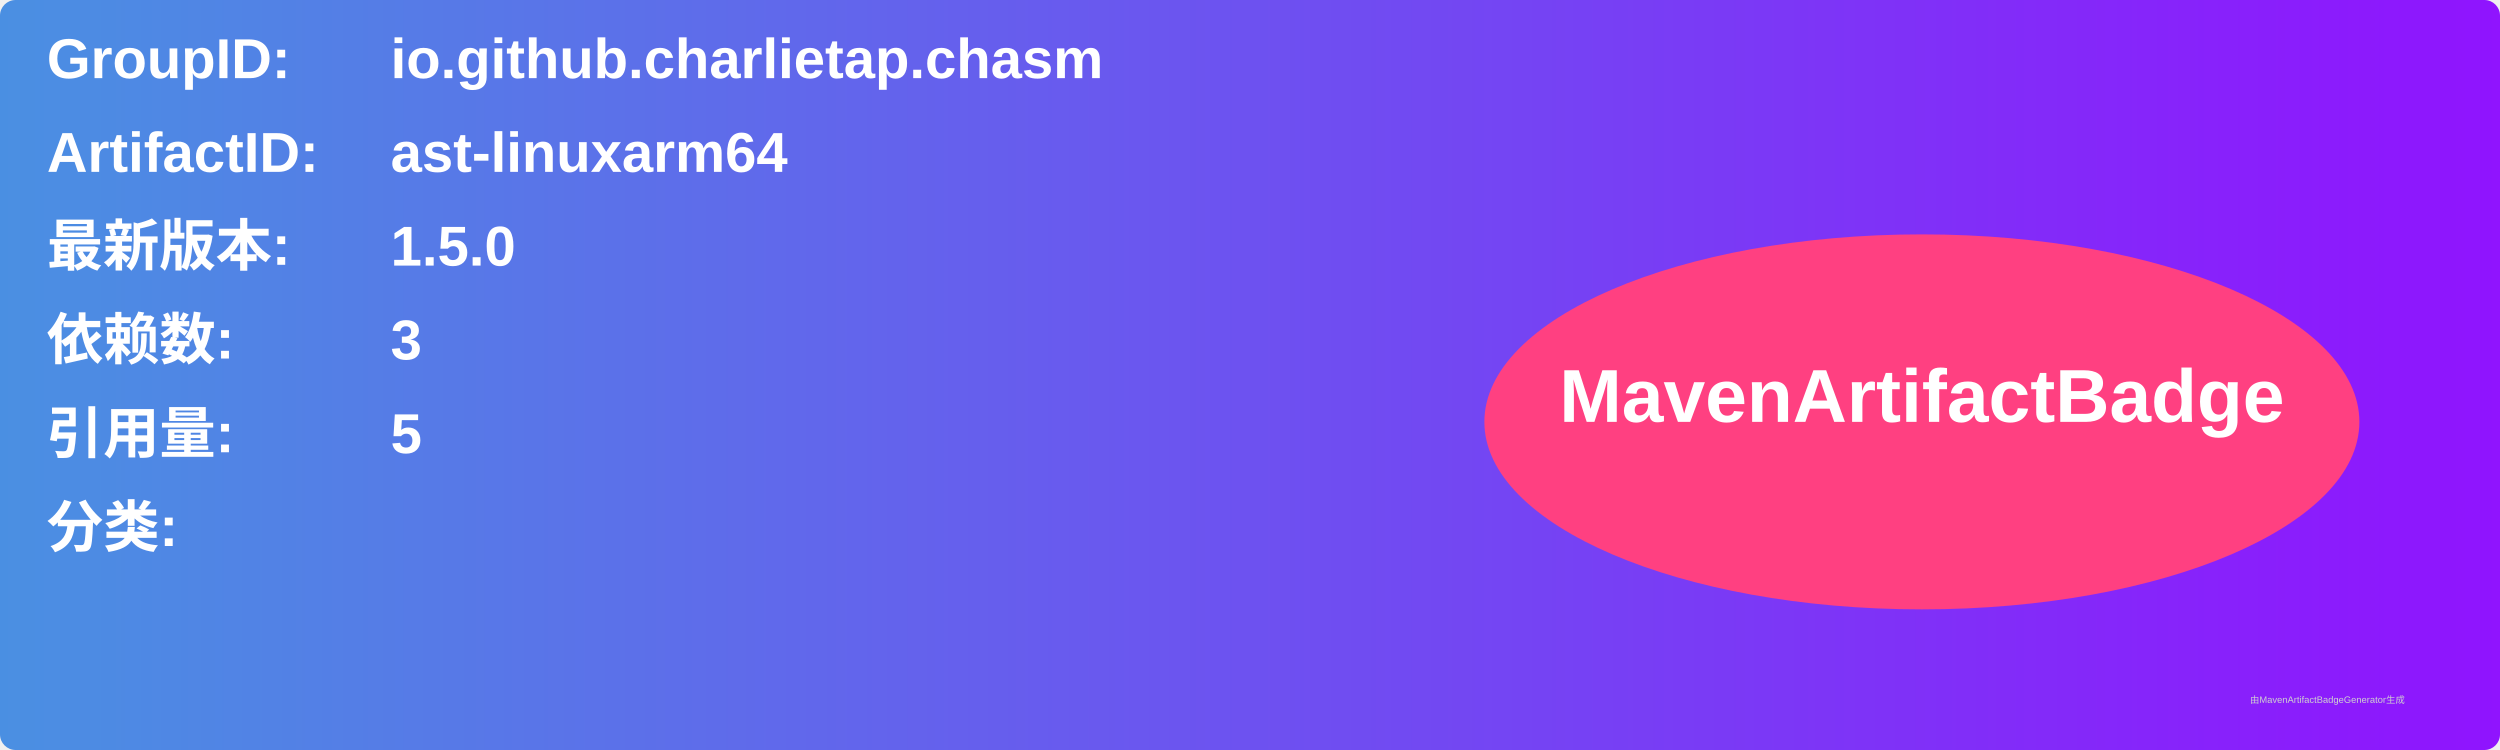
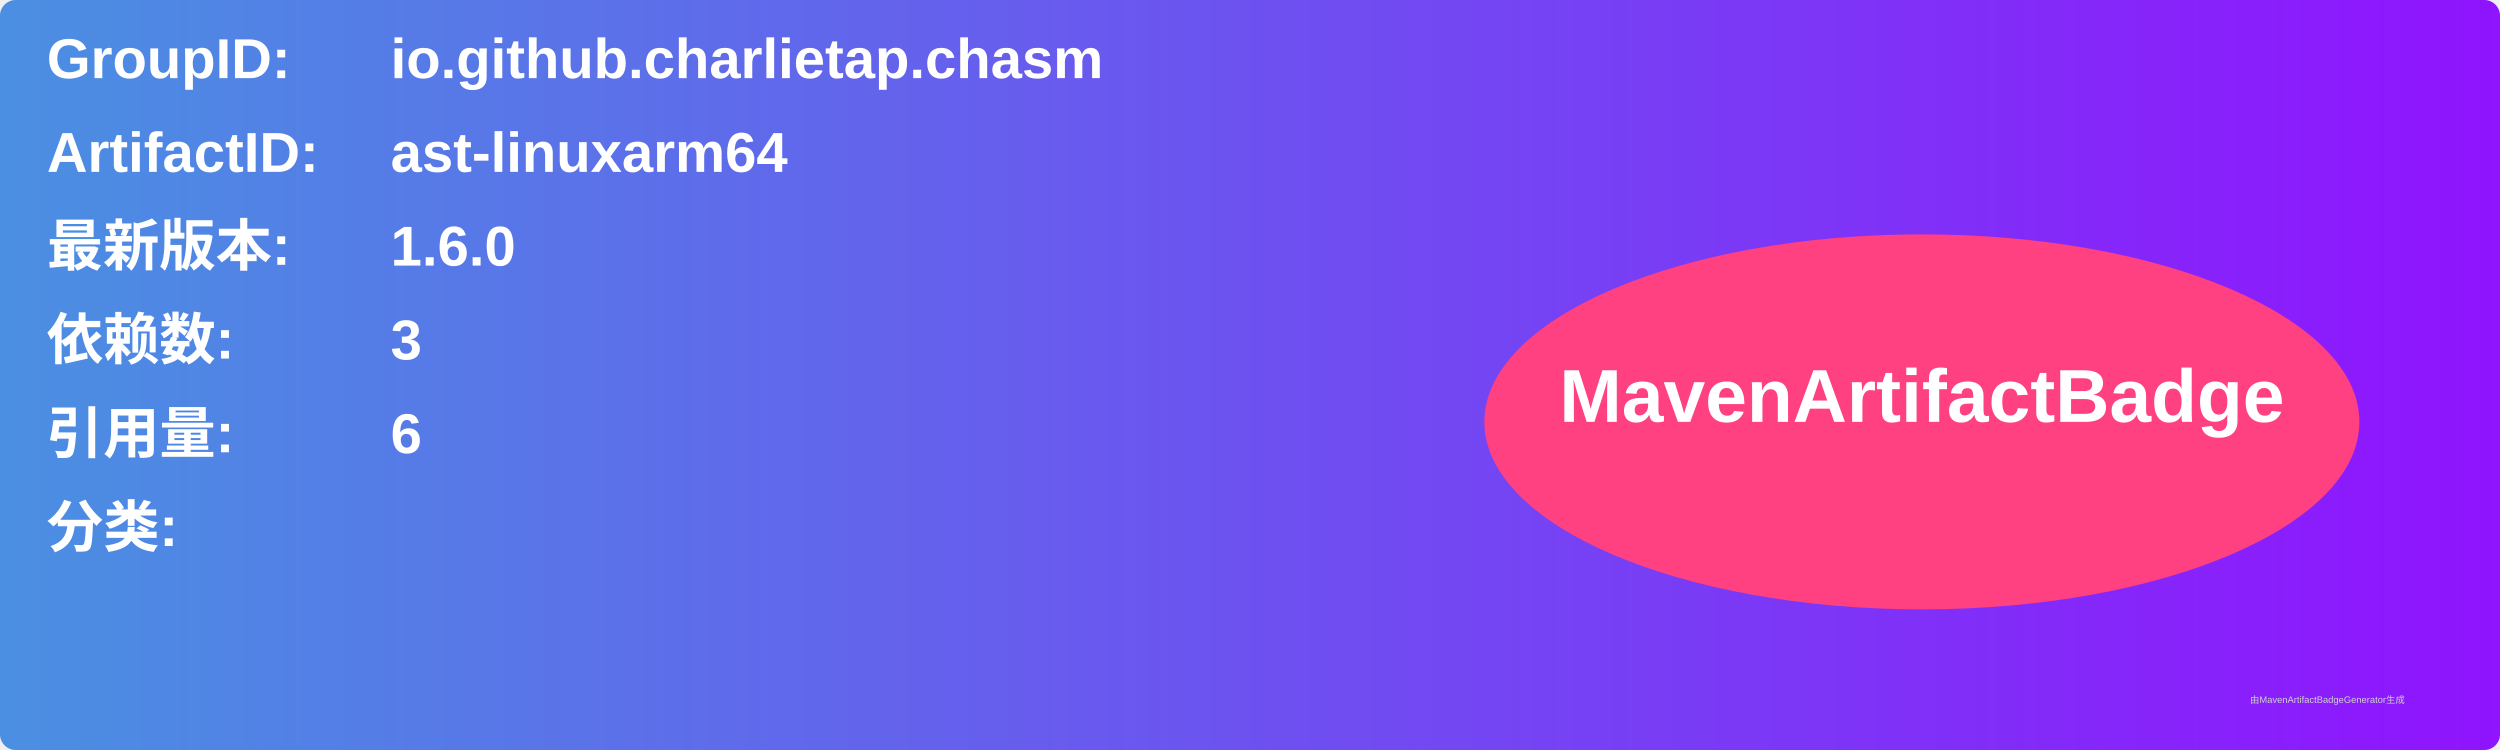
<svg xmlns="http://www.w3.org/2000/svg" width="800" height="240" viewBox="0 0 800 240">
  <linearGradient id="grad" x1="0%" y1="0%" x2="100%" y2="0%">
    <stop offset="0%" stop-color="#4a90e2" />
    <stop offset="100%" stop-color="#9013fe" />
  </linearGradient>
  <rect width="100%" height="100%" rx="5" ry="5" fill="url(#grad)" />
  <g transform="translate(15, 15)">
    <text x="0" y="10" font-family="Arial" font-size="18" fill="white" font-weight="bold" width="260">GroupID:</text>
    <text x="110" y="10" font-family="Arial" font-size="18" fill="white" font-weight="bold" width="460">io.github.charlietap.chasm</text>
    <text x="0" y="40" font-family="Arial" font-size="18" fill="white" font-weight="bold" width="260">ArtifactID:</text>
    <text x="110" y="40" font-family="Arial" font-size="18" fill="white" font-weight="bold" width="460">ast-linuxarm64</text>
    <text x="0" y="70" font-family="Arial" font-size="18" fill="white" font-weight="bold">最新版本:</text>
    <text x="110" y="70" font-family="Arial" font-size="18" fill="white" font-weight="bold">
-       <tspan font-weight="bold">1.5.0</tspan>
+       <tspan font-weight="bold">1.6.0</tspan>
    </text>
    <text x="0" y="100" font-family="Arial" font-size="18" fill="white" font-weight="bold">依赖数: </text>
    <text x="110" y="100" font-family="Arial" font-size="18" fill="white">
      <tspan font-weight="bold">3</tspan>
    </text>
    <text x="0" y="130" font-family="Arial" font-size="18" fill="white" font-weight="bold">引用量: </text>
    <text x="110" y="130" font-family="Arial" font-size="18" fill="white">
-       <tspan font-weight="bold">5</tspan>
+       <tspan font-weight="bold">6</tspan>
    </text>
    <text x="0" y="160" font-family="Arial" font-size="18" fill="white" font-weight="bold">分类:</text>
    <text x="10" y="190" font-family="Arial" font-size="10" fill="white">
      <tspan font-weight="bold" />
    </text>
    <ellipse cx="600" cy="120" rx="140" ry="60" fill="#ff4081" />
    <text x="600" y="120" text-anchor="middle" font-family="Arial" font-size="24" fill="white" font-weight="bold">MavenArtifactBadge</text>
  </g>
  <text x="720" y="225" font-family="Arial" font-size="3" fill="#d0d0d0">由MavenArtifactBadgeGenerator生成</text>
</svg>
